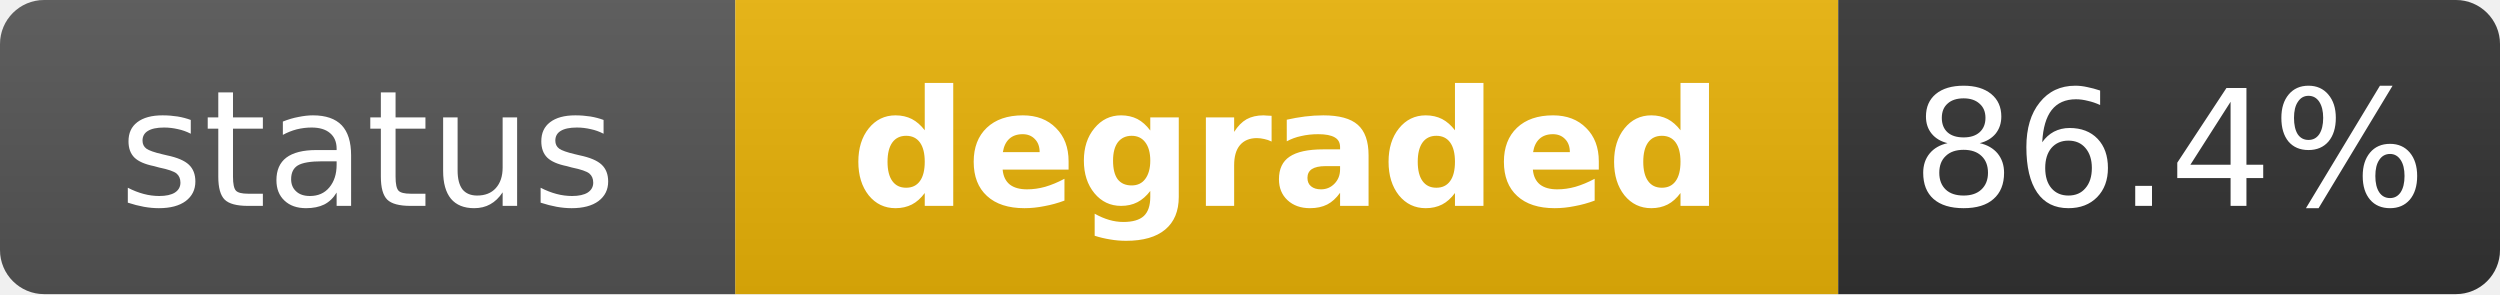
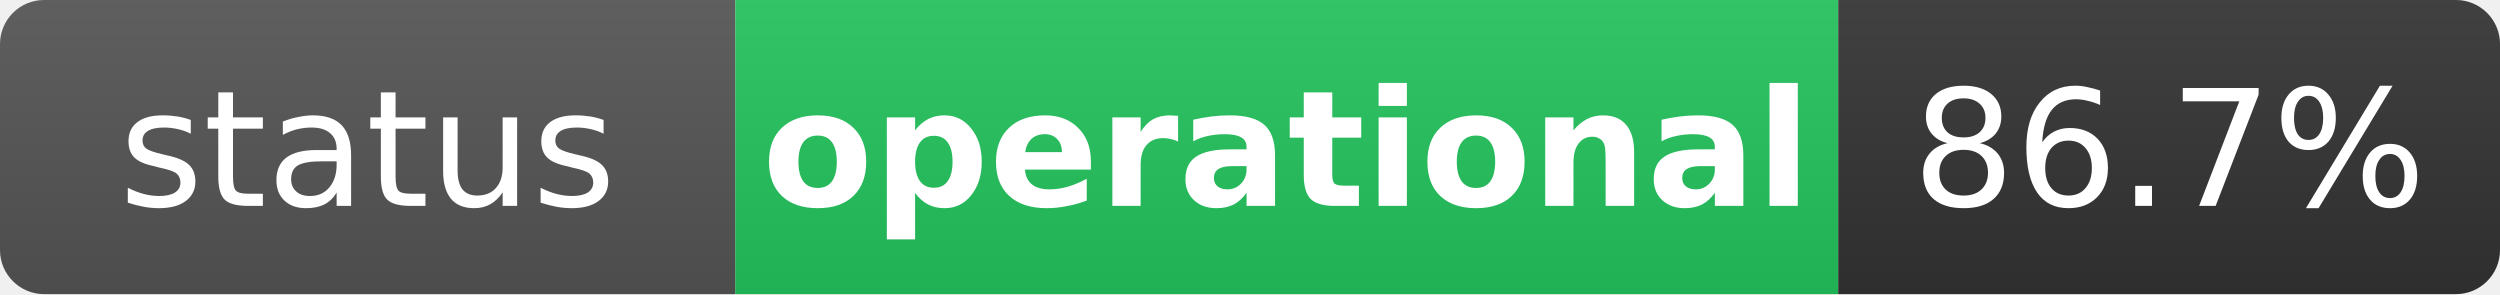
- <svg xmlns="http://www.w3.org/2000/svg" width="170" height="20" role="img" aria-label="status: degraded">
+ <svg xmlns="http://www.w3.org/2000/svg" width="170" height="20" role="img" aria-label="status: operational">
  <linearGradient id="s" x2="0" y2="100%">
    <stop offset="0" stop-color="#bbb" stop-opacity=".1" />
    <stop offset="1" stop-opacity=".1" />
  </linearGradient>
  <clipPath id="r">
    <rect width="170" height="20" rx="3" fill="#fff" />
  </clipPath>
  <g clip-path="url(#r)">
    <rect width="50" height="20" fill="#555" />
-     <rect x="50" width="75" height="20" fill="#eab308" />
+     <rect x="50" width="75" height="20" fill="#22c55e" />
    <rect x="125" width="45" height="20" fill="#333" />
    <rect width="170" height="20" fill="url(#s)" />
  </g>
  <g fill="#fff" text-anchor="middle" font-family="Verdana,Geneva,DejaVu Sans,sans-serif" text-rendering="geometricPrecision" font-size="11">
    <text x="25" y="14" fill="#fff">status</text>
-     <text x="87.5" y="14" fill="#fff" font-weight="bold">degraded</text>
-     <text x="147.5" y="14" fill="#fff">86.4%</text>
+     <text x="87.5" y="14" fill="#fff" font-weight="bold">operational</text>
+     <text x="147.5" y="14" fill="#fff">86.7%</text>
  </g>
</svg>
